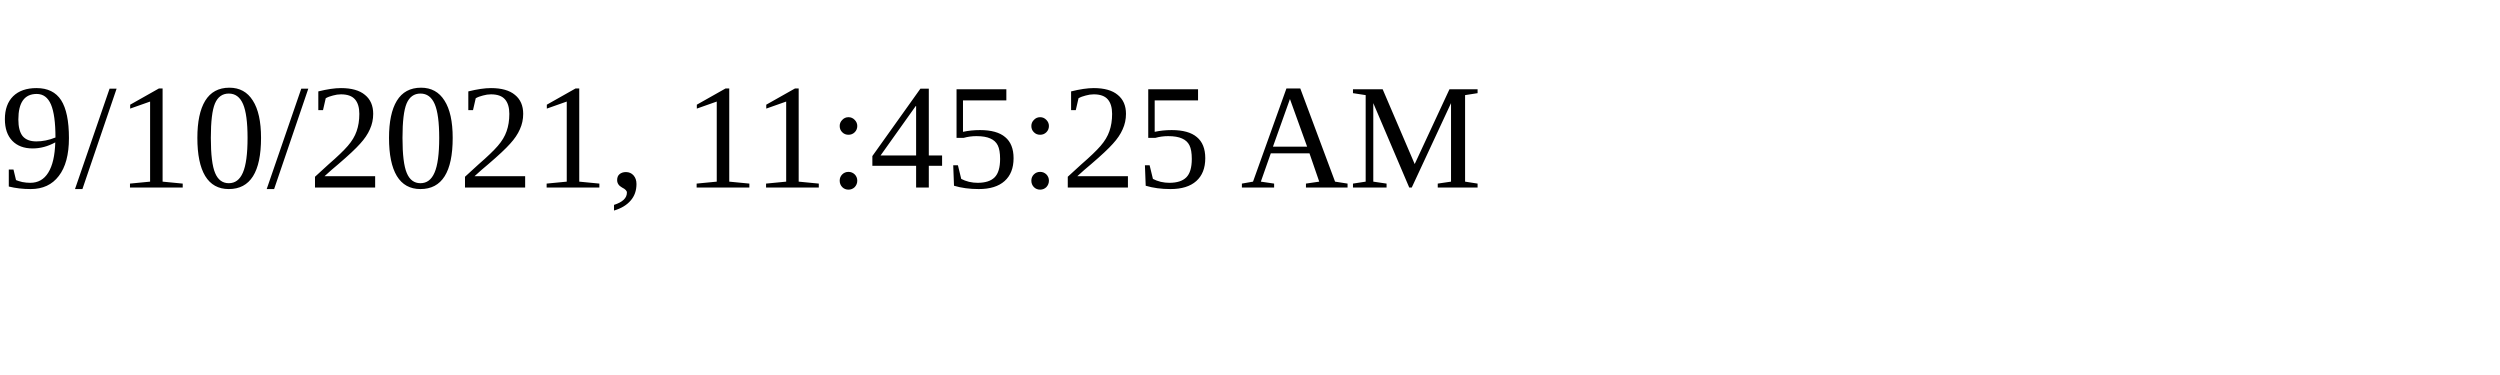
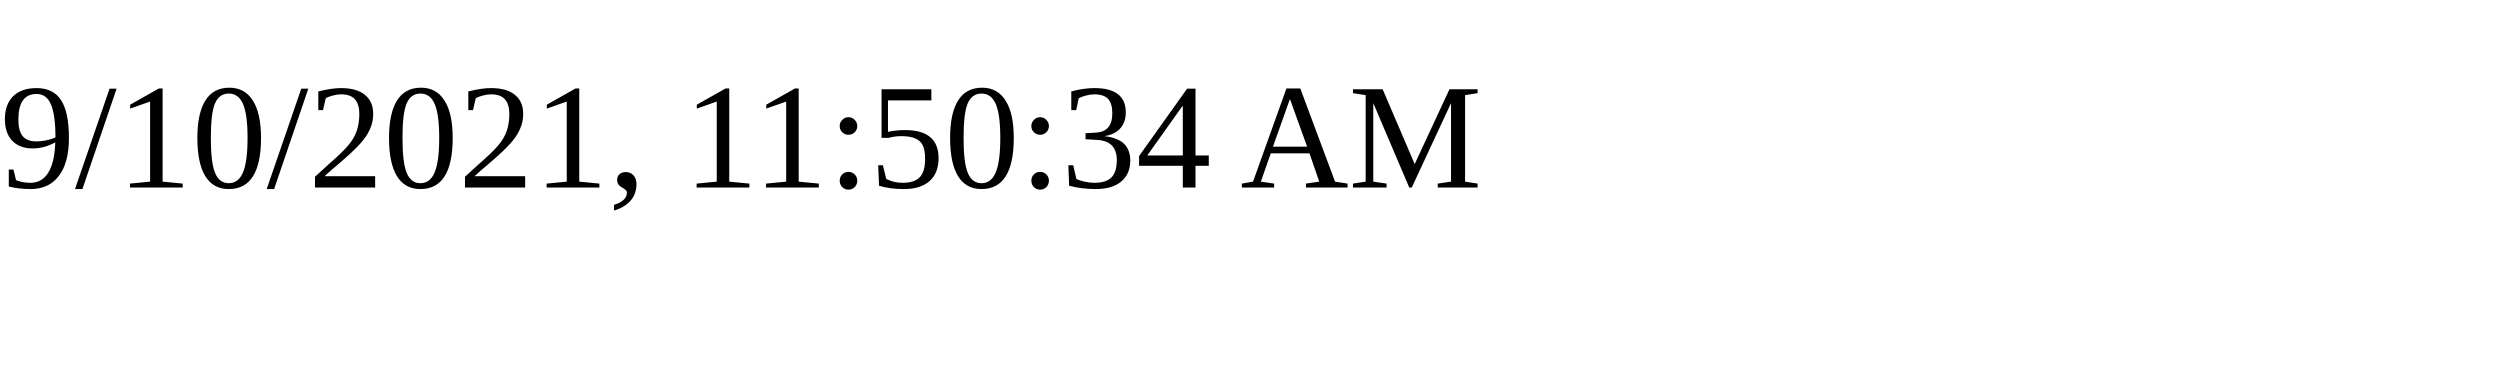
<svg xmlns="http://www.w3.org/2000/svg" height="30" width="200">
-   <text x="0" y="15">9/10/2021, 11:45:25 AM</text>
+   <text x="0" y="15">9/10/2021, 11:50:34 AM</text>
</svg>
